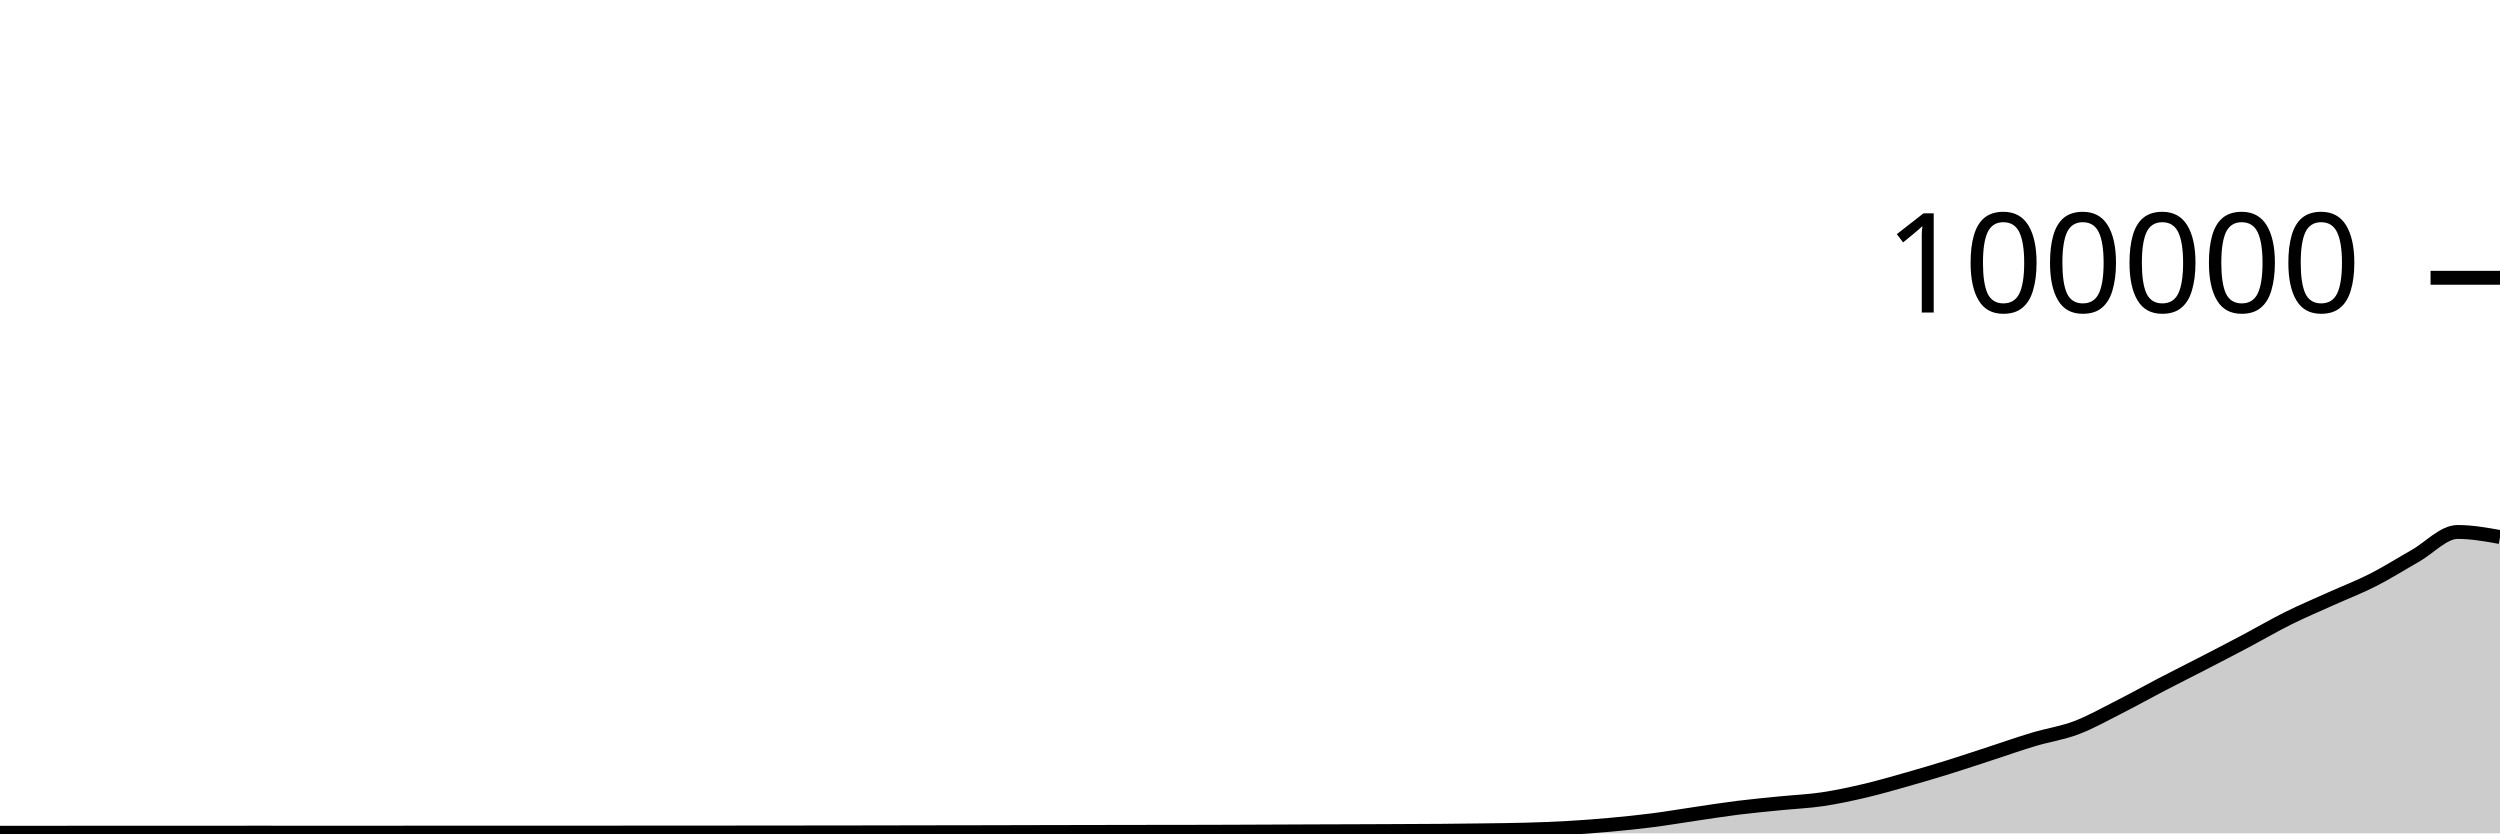
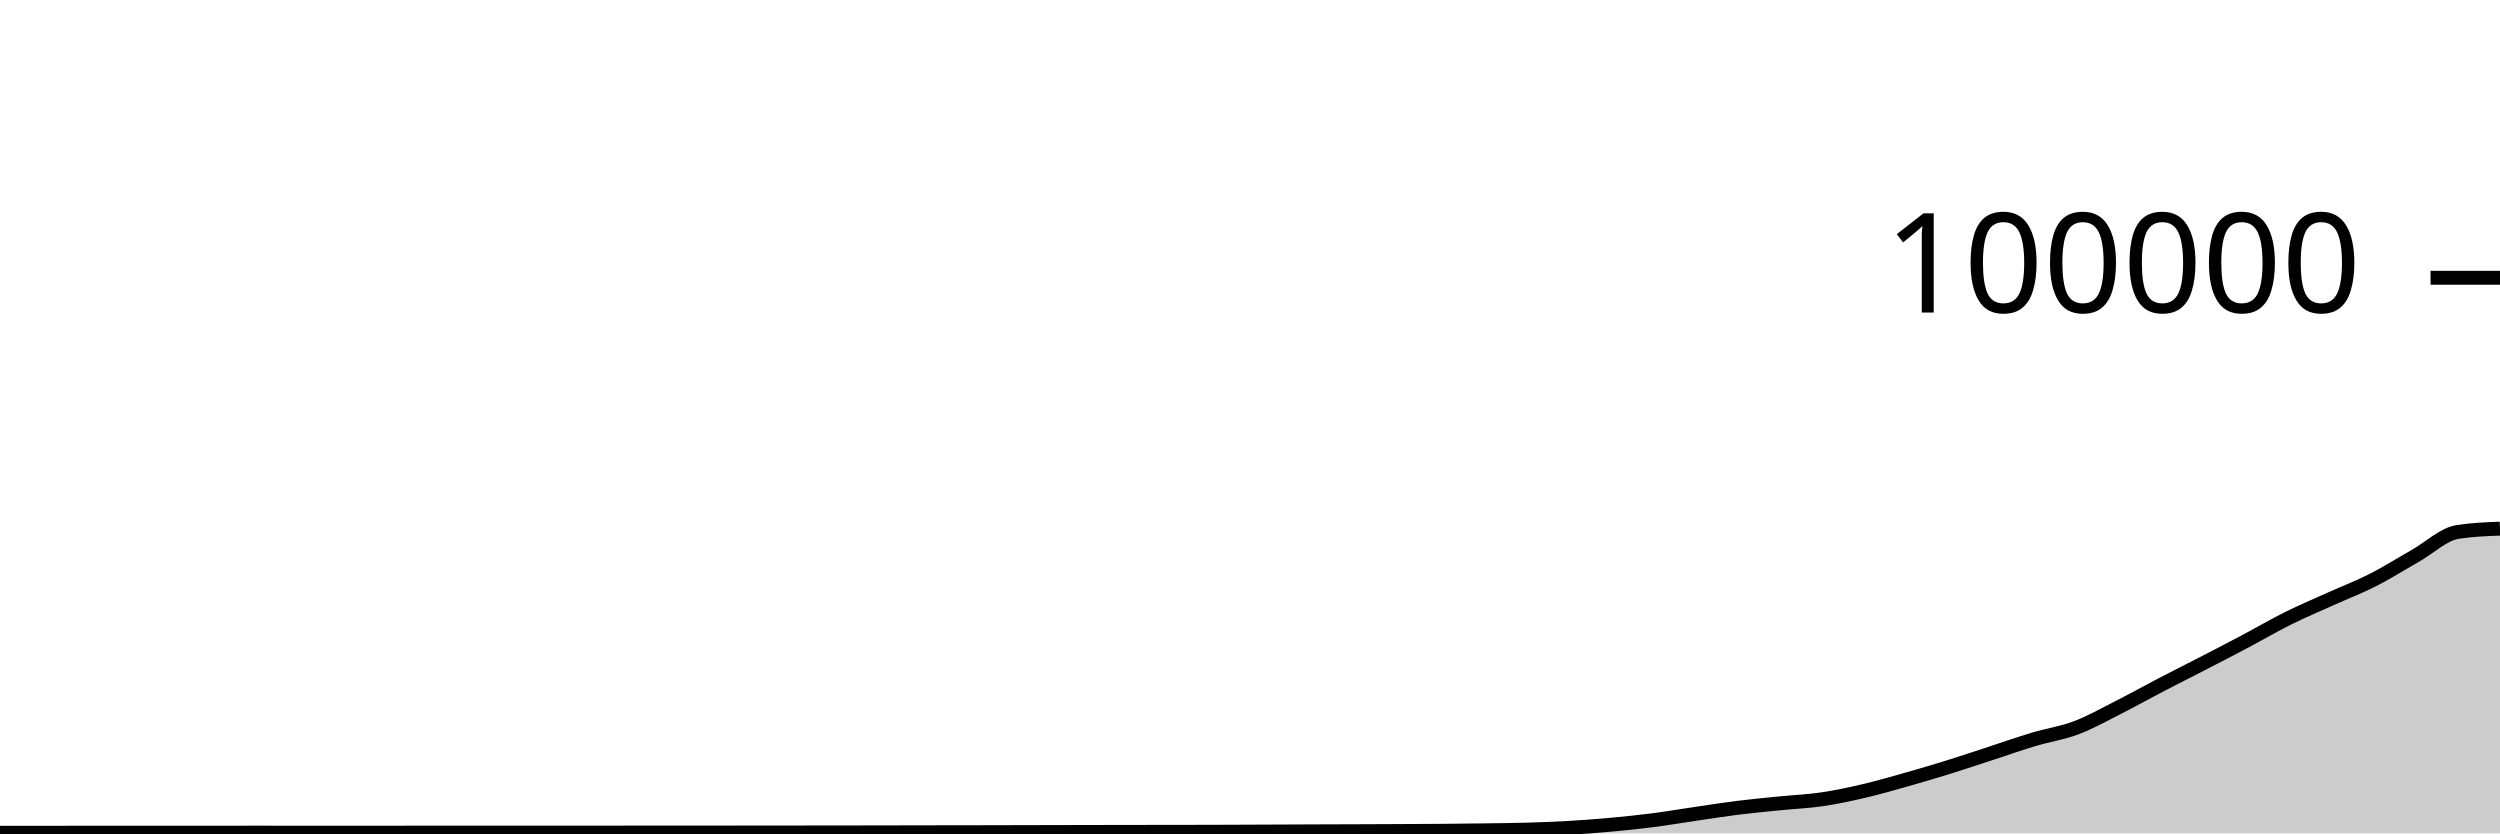
<svg xmlns="http://www.w3.org/2000/svg" viewBox="0 0 180 60">
  <g transform="translate(0,20)">
-     <path class="area" fill="rgba(0, 0, 0, 0.2)" d="M0,39.958C1.017,39.958,2.034,39.958,3.051,39.957C4.068,39.957,5.085,39.955,6.102,39.954C7.119,39.954,8.136,39.954,9.153,39.954C10.169,39.954,11.186,39.953,12.203,39.953C13.22,39.953,14.237,39.953,15.254,39.952C16.271,39.952,17.288,39.95,18.305,39.95C19.322,39.95,20.339,39.951,21.356,39.951C22.373,39.952,23.39,39.952,24.407,39.952C25.424,39.952,26.441,39.952,27.458,39.952C28.475,39.951,29.492,39.949,30.508,39.949C31.525,39.949,32.542,39.949,33.559,39.949C34.576,39.949,35.593,39.948,36.61,39.948C37.627,39.948,38.644,39.948,39.661,39.948C40.678,39.947,41.695,39.947,42.712,39.947C43.729,39.946,44.746,39.946,45.763,39.945C46.78,39.945,47.797,39.943,48.814,39.943C49.831,39.942,50.847,39.942,51.864,39.942C52.881,39.941,53.898,39.94,54.915,39.939C55.932,39.938,56.949,39.937,57.966,39.936C58.983,39.935,60,39.934,61.017,39.933C62.034,39.931,63.051,39.93,64.068,39.928C65.085,39.927,66.102,39.924,67.119,39.922C68.136,39.921,69.153,39.919,70.169,39.918C71.186,39.916,72.203,39.913,73.22,39.911C74.237,39.909,75.254,39.907,76.271,39.904C77.288,39.902,78.305,39.899,79.322,39.898C80.339,39.896,81.356,39.895,82.373,39.893C83.39,39.892,84.407,39.891,85.424,39.89C86.441,39.888,87.458,39.885,88.475,39.882C89.492,39.879,90.508,39.873,91.525,39.869C92.542,39.865,93.559,39.86,94.576,39.856C95.593,39.852,96.61,39.849,97.627,39.846C98.644,39.842,99.661,39.838,100.678,39.833C101.695,39.828,102.712,39.825,103.729,39.817C104.746,39.809,105.763,39.798,106.78,39.784C107.797,39.77,108.814,39.762,109.831,39.734C110.847,39.705,111.864,39.669,112.881,39.611C113.898,39.553,114.915,39.477,115.932,39.384C116.949,39.292,117.966,39.188,118.983,39.058C120,38.927,121.017,38.753,122.034,38.604C123.051,38.455,124.068,38.291,125.085,38.164C126.102,38.037,127.119,37.943,128.136,37.841C129.153,37.738,130.169,37.698,131.186,37.549C132.203,37.399,133.22,37.181,134.237,36.943C135.254,36.705,136.271,36.409,137.288,36.121C138.305,35.833,139.322,35.533,140.339,35.216C141.356,34.9,142.373,34.555,143.39,34.224C144.407,33.892,145.424,33.533,146.441,33.229C147.458,32.924,148.475,32.782,149.492,32.397C150.508,32.013,151.525,31.436,152.542,30.922C153.559,30.407,154.576,29.837,155.593,29.308C156.61,28.779,157.627,28.271,158.644,27.746C159.661,27.22,160.678,26.695,161.695,26.157C162.712,25.618,163.729,25.021,164.746,24.515C165.763,24.01,166.78,23.582,167.797,23.123C168.814,22.664,169.831,22.278,170.847,21.762C171.864,21.245,172.881,20.6,173.898,20.024C174.915,19.447,175.932,18.301,176.949,18.301C177.966,18.301,178.983,18.483,180,18.666L180,40C178.983,40,177.966,40,176.949,40C175.932,40,174.915,40,173.898,40C172.881,40,171.864,40,170.847,40C169.831,40,168.814,40,167.797,40C166.78,40,165.763,40,164.746,40C163.729,40,162.712,40,161.695,40C160.678,40,159.661,40,158.644,40C157.627,40,156.61,40,155.593,40C154.576,40,153.559,40,152.542,40C151.525,40,150.508,40,149.492,40C148.475,40,147.458,40,146.441,40C145.424,40,144.407,40,143.39,40C142.373,40,141.356,40,140.339,40C139.322,40,138.305,40,137.288,40C136.271,40,135.254,40,134.237,40C133.22,40,132.203,40,131.186,40C130.169,40,129.153,40,128.136,40C127.119,40,126.102,40,125.085,40C124.068,40,123.051,40,122.034,40C121.017,40,120,40,118.983,40C117.966,40,116.949,40,115.932,40C114.915,40,113.898,40,112.881,40C111.864,40,110.847,40,109.831,40C108.814,40,107.797,40,106.78,40C105.763,40,104.746,40,103.729,40C102.712,40,101.695,40,100.678,40C99.661,40,98.644,40,97.627,40C96.61,40,95.593,40,94.576,40C93.559,40,92.542,40,91.525,40C90.508,40,89.492,40,88.475,40C87.458,40,86.441,40,85.424,40C84.407,40,83.39,40,82.373,40C81.356,40,80.339,40,79.322,40C78.305,40,77.288,40,76.271,40C75.254,40,74.237,40,73.22,40C72.203,40,71.186,40,70.169,40C69.153,40,68.136,40,67.119,40C66.102,40,65.085,40,64.068,40C63.051,40,62.034,40,61.017,40C60,40,58.983,40,57.966,40C56.949,40,55.932,40,54.915,40C53.898,40,52.881,40,51.864,40C50.847,40,49.831,40,48.814,40C47.797,40,46.78,40,45.763,40C44.746,40,43.729,40,42.712,40C41.695,40,40.678,40,39.661,40C38.644,40,37.627,40,36.61,40C35.593,40,34.576,40,33.559,40C32.542,40,31.525,40,30.508,40C29.492,40,28.475,40,27.458,40C26.441,40,25.424,40,24.407,40C23.39,40,22.373,40,21.356,40C20.339,40,19.322,40,18.305,40C17.288,40,16.271,40,15.254,40C14.237,40,13.22,40,12.203,40C11.186,40,10.169,40,9.153,40C8.136,40,7.119,40,6.102,40C5.085,40,4.068,40,3.051,40C2.034,40,1.017,40,0,40Z" />
-     <path class="line" stroke="black" fill="none" d="M0,39.958C1.017,39.958,2.034,39.958,3.051,39.957C4.068,39.957,5.085,39.955,6.102,39.954C7.119,39.954,8.136,39.954,9.153,39.954C10.169,39.954,11.186,39.953,12.203,39.953C13.22,39.953,14.237,39.953,15.254,39.952C16.271,39.952,17.288,39.95,18.305,39.95C19.322,39.95,20.339,39.951,21.356,39.951C22.373,39.952,23.39,39.952,24.407,39.952C25.424,39.952,26.441,39.952,27.458,39.952C28.475,39.951,29.492,39.949,30.508,39.949C31.525,39.949,32.542,39.949,33.559,39.949C34.576,39.949,35.593,39.948,36.61,39.948C37.627,39.948,38.644,39.948,39.661,39.948C40.678,39.947,41.695,39.947,42.712,39.947C43.729,39.946,44.746,39.946,45.763,39.945C46.78,39.945,47.797,39.943,48.814,39.943C49.831,39.942,50.847,39.942,51.864,39.942C52.881,39.941,53.898,39.94,54.915,39.939C55.932,39.938,56.949,39.937,57.966,39.936C58.983,39.935,60,39.934,61.017,39.933C62.034,39.931,63.051,39.93,64.068,39.928C65.085,39.927,66.102,39.924,67.119,39.922C68.136,39.921,69.153,39.919,70.169,39.918C71.186,39.916,72.203,39.913,73.22,39.911C74.237,39.909,75.254,39.907,76.271,39.904C77.288,39.902,78.305,39.899,79.322,39.898C80.339,39.896,81.356,39.895,82.373,39.893C83.39,39.892,84.407,39.891,85.424,39.89C86.441,39.888,87.458,39.885,88.475,39.882C89.492,39.879,90.508,39.873,91.525,39.869C92.542,39.865,93.559,39.86,94.576,39.856C95.593,39.852,96.61,39.849,97.627,39.846C98.644,39.842,99.661,39.838,100.678,39.833C101.695,39.828,102.712,39.825,103.729,39.817C104.746,39.809,105.763,39.798,106.78,39.784C107.797,39.77,108.814,39.762,109.831,39.734C110.847,39.705,111.864,39.669,112.881,39.611C113.898,39.553,114.915,39.477,115.932,39.384C116.949,39.292,117.966,39.188,118.983,39.058C120,38.927,121.017,38.753,122.034,38.604C123.051,38.455,124.068,38.291,125.085,38.164C126.102,38.037,127.119,37.943,128.136,37.841C129.153,37.738,130.169,37.698,131.186,37.549C132.203,37.399,133.22,37.181,134.237,36.943C135.254,36.705,136.271,36.409,137.288,36.121C138.305,35.833,139.322,35.533,140.339,35.216C141.356,34.9,142.373,34.555,143.39,34.224C144.407,33.892,145.424,33.533,146.441,33.229C147.458,32.924,148.475,32.782,149.492,32.397C150.508,32.013,151.525,31.436,152.542,30.922C153.559,30.407,154.576,29.837,155.593,29.308C156.61,28.779,157.627,28.271,158.644,27.746C159.661,27.22,160.678,26.695,161.695,26.157C162.712,25.618,163.729,25.021,164.746,24.515C165.763,24.01,166.78,23.582,167.797,23.123C168.814,22.664,169.831,22.278,170.847,21.762C171.864,21.245,172.881,20.6,173.898,20.024C174.915,19.447,175.932,18.301,176.949,18.301C177.966,18.301,178.983,18.483,180,18.666" />
+     <path class="area" fill="rgba(0, 0, 0, 0.2)" d="M0,39.958C1.017,39.958,2.034,39.958,3.051,39.957C4.068,39.957,5.085,39.955,6.102,39.954C7.119,39.954,8.136,39.954,9.153,39.954C10.169,39.954,11.186,39.953,12.203,39.953C13.22,39.953,14.237,39.953,15.254,39.952C16.271,39.952,17.288,39.95,18.305,39.95C19.322,39.95,20.339,39.951,21.356,39.951C22.373,39.952,23.39,39.952,24.407,39.952C25.424,39.952,26.441,39.952,27.458,39.952C28.475,39.951,29.492,39.949,30.508,39.949C31.525,39.949,32.542,39.949,33.559,39.949C34.576,39.949,35.593,39.948,36.61,39.948C37.627,39.948,38.644,39.948,39.661,39.948C40.678,39.947,41.695,39.947,42.712,39.947C43.729,39.946,44.746,39.946,45.763,39.945C46.78,39.945,47.797,39.943,48.814,39.943C49.831,39.942,50.847,39.942,51.864,39.942C52.881,39.941,53.898,39.94,54.915,39.939C55.932,39.938,56.949,39.937,57.966,39.936C58.983,39.935,60,39.934,61.017,39.933C62.034,39.931,63.051,39.93,64.068,39.928C65.085,39.927,66.102,39.924,67.119,39.922C68.136,39.921,69.153,39.919,70.169,39.918C71.186,39.916,72.203,39.913,73.22,39.911C74.237,39.909,75.254,39.907,76.271,39.904C77.288,39.902,78.305,39.899,79.322,39.898C80.339,39.896,81.356,39.895,82.373,39.893C83.39,39.892,84.407,39.891,85.424,39.89C86.441,39.888,87.458,39.885,88.475,39.882C89.492,39.879,90.508,39.873,91.525,39.869C92.542,39.865,93.559,39.86,94.576,39.856C95.593,39.852,96.61,39.849,97.627,39.846C98.644,39.842,99.661,39.838,100.678,39.833C101.695,39.828,102.712,39.825,103.729,39.817C104.746,39.809,105.763,39.798,106.78,39.784C107.797,39.77,108.814,39.762,109.831,39.734C110.847,39.705,111.864,39.669,112.881,39.611C113.898,39.553,114.915,39.477,115.932,39.384C116.949,39.292,117.966,39.188,118.983,39.058C120,38.927,121.017,38.753,122.034,38.604C123.051,38.455,124.068,38.291,125.085,38.164C126.102,38.037,127.119,37.943,128.136,37.841C129.153,37.738,130.169,37.698,131.186,37.549C132.203,37.399,133.22,37.181,134.237,36.943C135.254,36.705,136.271,36.409,137.288,36.121C138.305,35.833,139.322,35.533,140.339,35.216C141.356,34.9,142.373,34.555,143.39,34.224C144.407,33.892,145.424,33.533,146.441,33.229C147.458,32.924,148.475,32.782,149.492,32.397C150.508,32.013,151.525,31.436,152.542,30.922C153.559,30.407,154.576,29.837,155.593,29.308C156.61,28.779,157.627,28.271,158.644,27.746C159.661,27.22,160.678,26.695,161.695,26.157C162.712,25.618,163.729,25.021,164.746,24.515C165.763,24.01,166.78,23.582,167.797,23.123C168.814,22.664,169.831,22.278,170.847,21.762C171.864,21.245,172.881,20.6,173.898,20.024C174.915,19.447,175.932,18.46,176.949,18.301C177.966,18.141,178.983,18.101,180,18.062L180,40C178.983,40,177.966,40,176.949,40C175.932,40,174.915,40,173.898,40C172.881,40,171.864,40,170.847,40C169.831,40,168.814,40,167.797,40C166.78,40,165.763,40,164.746,40C163.729,40,162.712,40,161.695,40C160.678,40,159.661,40,158.644,40C157.627,40,156.61,40,155.593,40C154.576,40,153.559,40,152.542,40C151.525,40,150.508,40,149.492,40C148.475,40,147.458,40,146.441,40C145.424,40,144.407,40,143.39,40C142.373,40,141.356,40,140.339,40C139.322,40,138.305,40,137.288,40C136.271,40,135.254,40,134.237,40C133.22,40,132.203,40,131.186,40C130.169,40,129.153,40,128.136,40C127.119,40,126.102,40,125.085,40C124.068,40,123.051,40,122.034,40C121.017,40,120,40,118.983,40C117.966,40,116.949,40,115.932,40C114.915,40,113.898,40,112.881,40C111.864,40,110.847,40,109.831,40C108.814,40,107.797,40,106.78,40C105.763,40,104.746,40,103.729,40C102.712,40,101.695,40,100.678,40C99.661,40,98.644,40,97.627,40C96.61,40,95.593,40,94.576,40C93.559,40,92.542,40,91.525,40C90.508,40,89.492,40,88.475,40C87.458,40,86.441,40,85.424,40C84.407,40,83.39,40,82.373,40C81.356,40,80.339,40,79.322,40C78.305,40,77.288,40,76.271,40C75.254,40,74.237,40,73.22,40C72.203,40,71.186,40,70.169,40C69.153,40,68.136,40,67.119,40C66.102,40,65.085,40,64.068,40C63.051,40,62.034,40,61.017,40C60,40,58.983,40,57.966,40C56.949,40,55.932,40,54.915,40C53.898,40,52.881,40,51.864,40C50.847,40,49.831,40,48.814,40C47.797,40,46.78,40,45.763,40C44.746,40,43.729,40,42.712,40C41.695,40,40.678,40,39.661,40C38.644,40,37.627,40,36.61,40C35.593,40,34.576,40,33.559,40C32.542,40,31.525,40,30.508,40C29.492,40,28.475,40,27.458,40C26.441,40,25.424,40,24.407,40C23.39,40,22.373,40,21.356,40C20.339,40,19.322,40,18.305,40C17.288,40,16.271,40,15.254,40C14.237,40,13.22,40,12.203,40C11.186,40,10.169,40,9.153,40C8.136,40,7.119,40,6.102,40C5.085,40,4.068,40,3.051,40C2.034,40,1.017,40,0,40Z" />
+     <path class="line" stroke="black" fill="none" d="M0,39.958C1.017,39.958,2.034,39.958,3.051,39.957C4.068,39.957,5.085,39.955,6.102,39.954C7.119,39.954,8.136,39.954,9.153,39.954C10.169,39.954,11.186,39.953,12.203,39.953C13.22,39.953,14.237,39.953,15.254,39.952C16.271,39.952,17.288,39.95,18.305,39.95C19.322,39.95,20.339,39.951,21.356,39.951C22.373,39.952,23.39,39.952,24.407,39.952C25.424,39.952,26.441,39.952,27.458,39.952C28.475,39.951,29.492,39.949,30.508,39.949C31.525,39.949,32.542,39.949,33.559,39.949C34.576,39.949,35.593,39.948,36.61,39.948C37.627,39.948,38.644,39.948,39.661,39.948C40.678,39.947,41.695,39.947,42.712,39.947C43.729,39.946,44.746,39.946,45.763,39.945C46.78,39.945,47.797,39.943,48.814,39.943C49.831,39.942,50.847,39.942,51.864,39.942C52.881,39.941,53.898,39.94,54.915,39.939C55.932,39.938,56.949,39.937,57.966,39.936C58.983,39.935,60,39.934,61.017,39.933C62.034,39.931,63.051,39.93,64.068,39.928C65.085,39.927,66.102,39.924,67.119,39.922C68.136,39.921,69.153,39.919,70.169,39.918C71.186,39.916,72.203,39.913,73.22,39.911C74.237,39.909,75.254,39.907,76.271,39.904C77.288,39.902,78.305,39.899,79.322,39.898C80.339,39.896,81.356,39.895,82.373,39.893C83.39,39.892,84.407,39.891,85.424,39.89C86.441,39.888,87.458,39.885,88.475,39.882C89.492,39.879,90.508,39.873,91.525,39.869C92.542,39.865,93.559,39.86,94.576,39.856C95.593,39.852,96.61,39.849,97.627,39.846C98.644,39.842,99.661,39.838,100.678,39.833C101.695,39.828,102.712,39.825,103.729,39.817C104.746,39.809,105.763,39.798,106.78,39.784C107.797,39.77,108.814,39.762,109.831,39.734C110.847,39.705,111.864,39.669,112.881,39.611C113.898,39.553,114.915,39.477,115.932,39.384C116.949,39.292,117.966,39.188,118.983,39.058C120,38.927,121.017,38.753,122.034,38.604C123.051,38.455,124.068,38.291,125.085,38.164C126.102,38.037,127.119,37.943,128.136,37.841C129.153,37.738,130.169,37.698,131.186,37.549C132.203,37.399,133.22,37.181,134.237,36.943C135.254,36.705,136.271,36.409,137.288,36.121C138.305,35.833,139.322,35.533,140.339,35.216C141.356,34.9,142.373,34.555,143.39,34.224C144.407,33.892,145.424,33.533,146.441,33.229C147.458,32.924,148.475,32.782,149.492,32.397C150.508,32.013,151.525,31.436,152.542,30.922C153.559,30.407,154.576,29.837,155.593,29.308C156.61,28.779,157.627,28.271,158.644,27.746C159.661,27.22,160.678,26.695,161.695,26.157C162.712,25.618,163.729,25.021,164.746,24.515C165.763,24.01,166.78,23.582,167.797,23.123C168.814,22.664,169.831,22.278,170.847,21.762C171.864,21.245,172.881,20.6,173.898,20.024C174.915,19.447,175.932,18.46,176.949,18.301C177.966,18.141,178.983,18.101,180,18.062" />
    <path class="axis-ceiling" stroke-width="1" stroke="black" fill="none" d="M175,0L180,0" />
    <text class="axis-ceiling-label" font-family="sans-serif" text-anchor="end" font-size="10px" x="170" y="2.5">100000</text>
  </g>
</svg>
